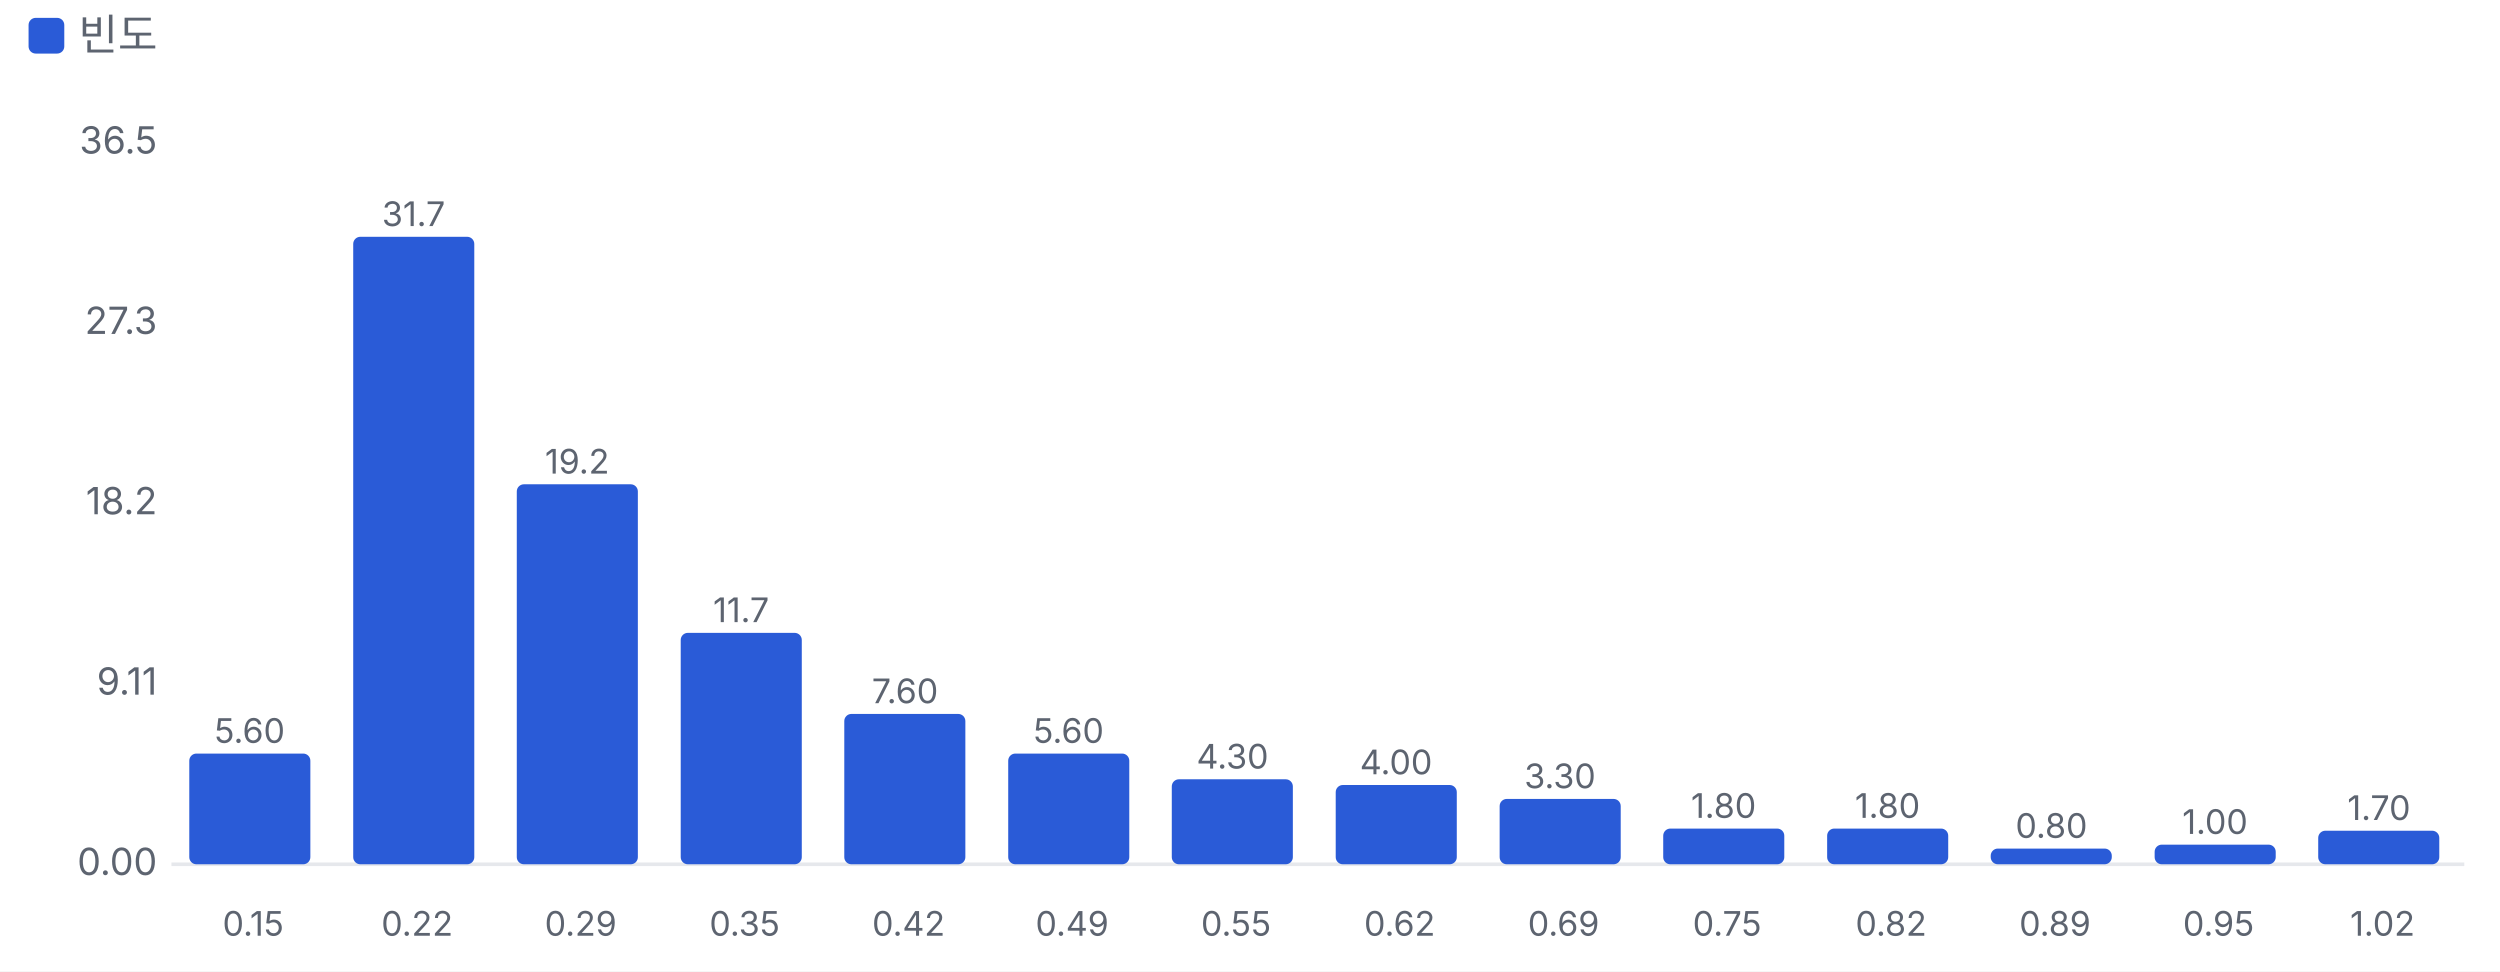
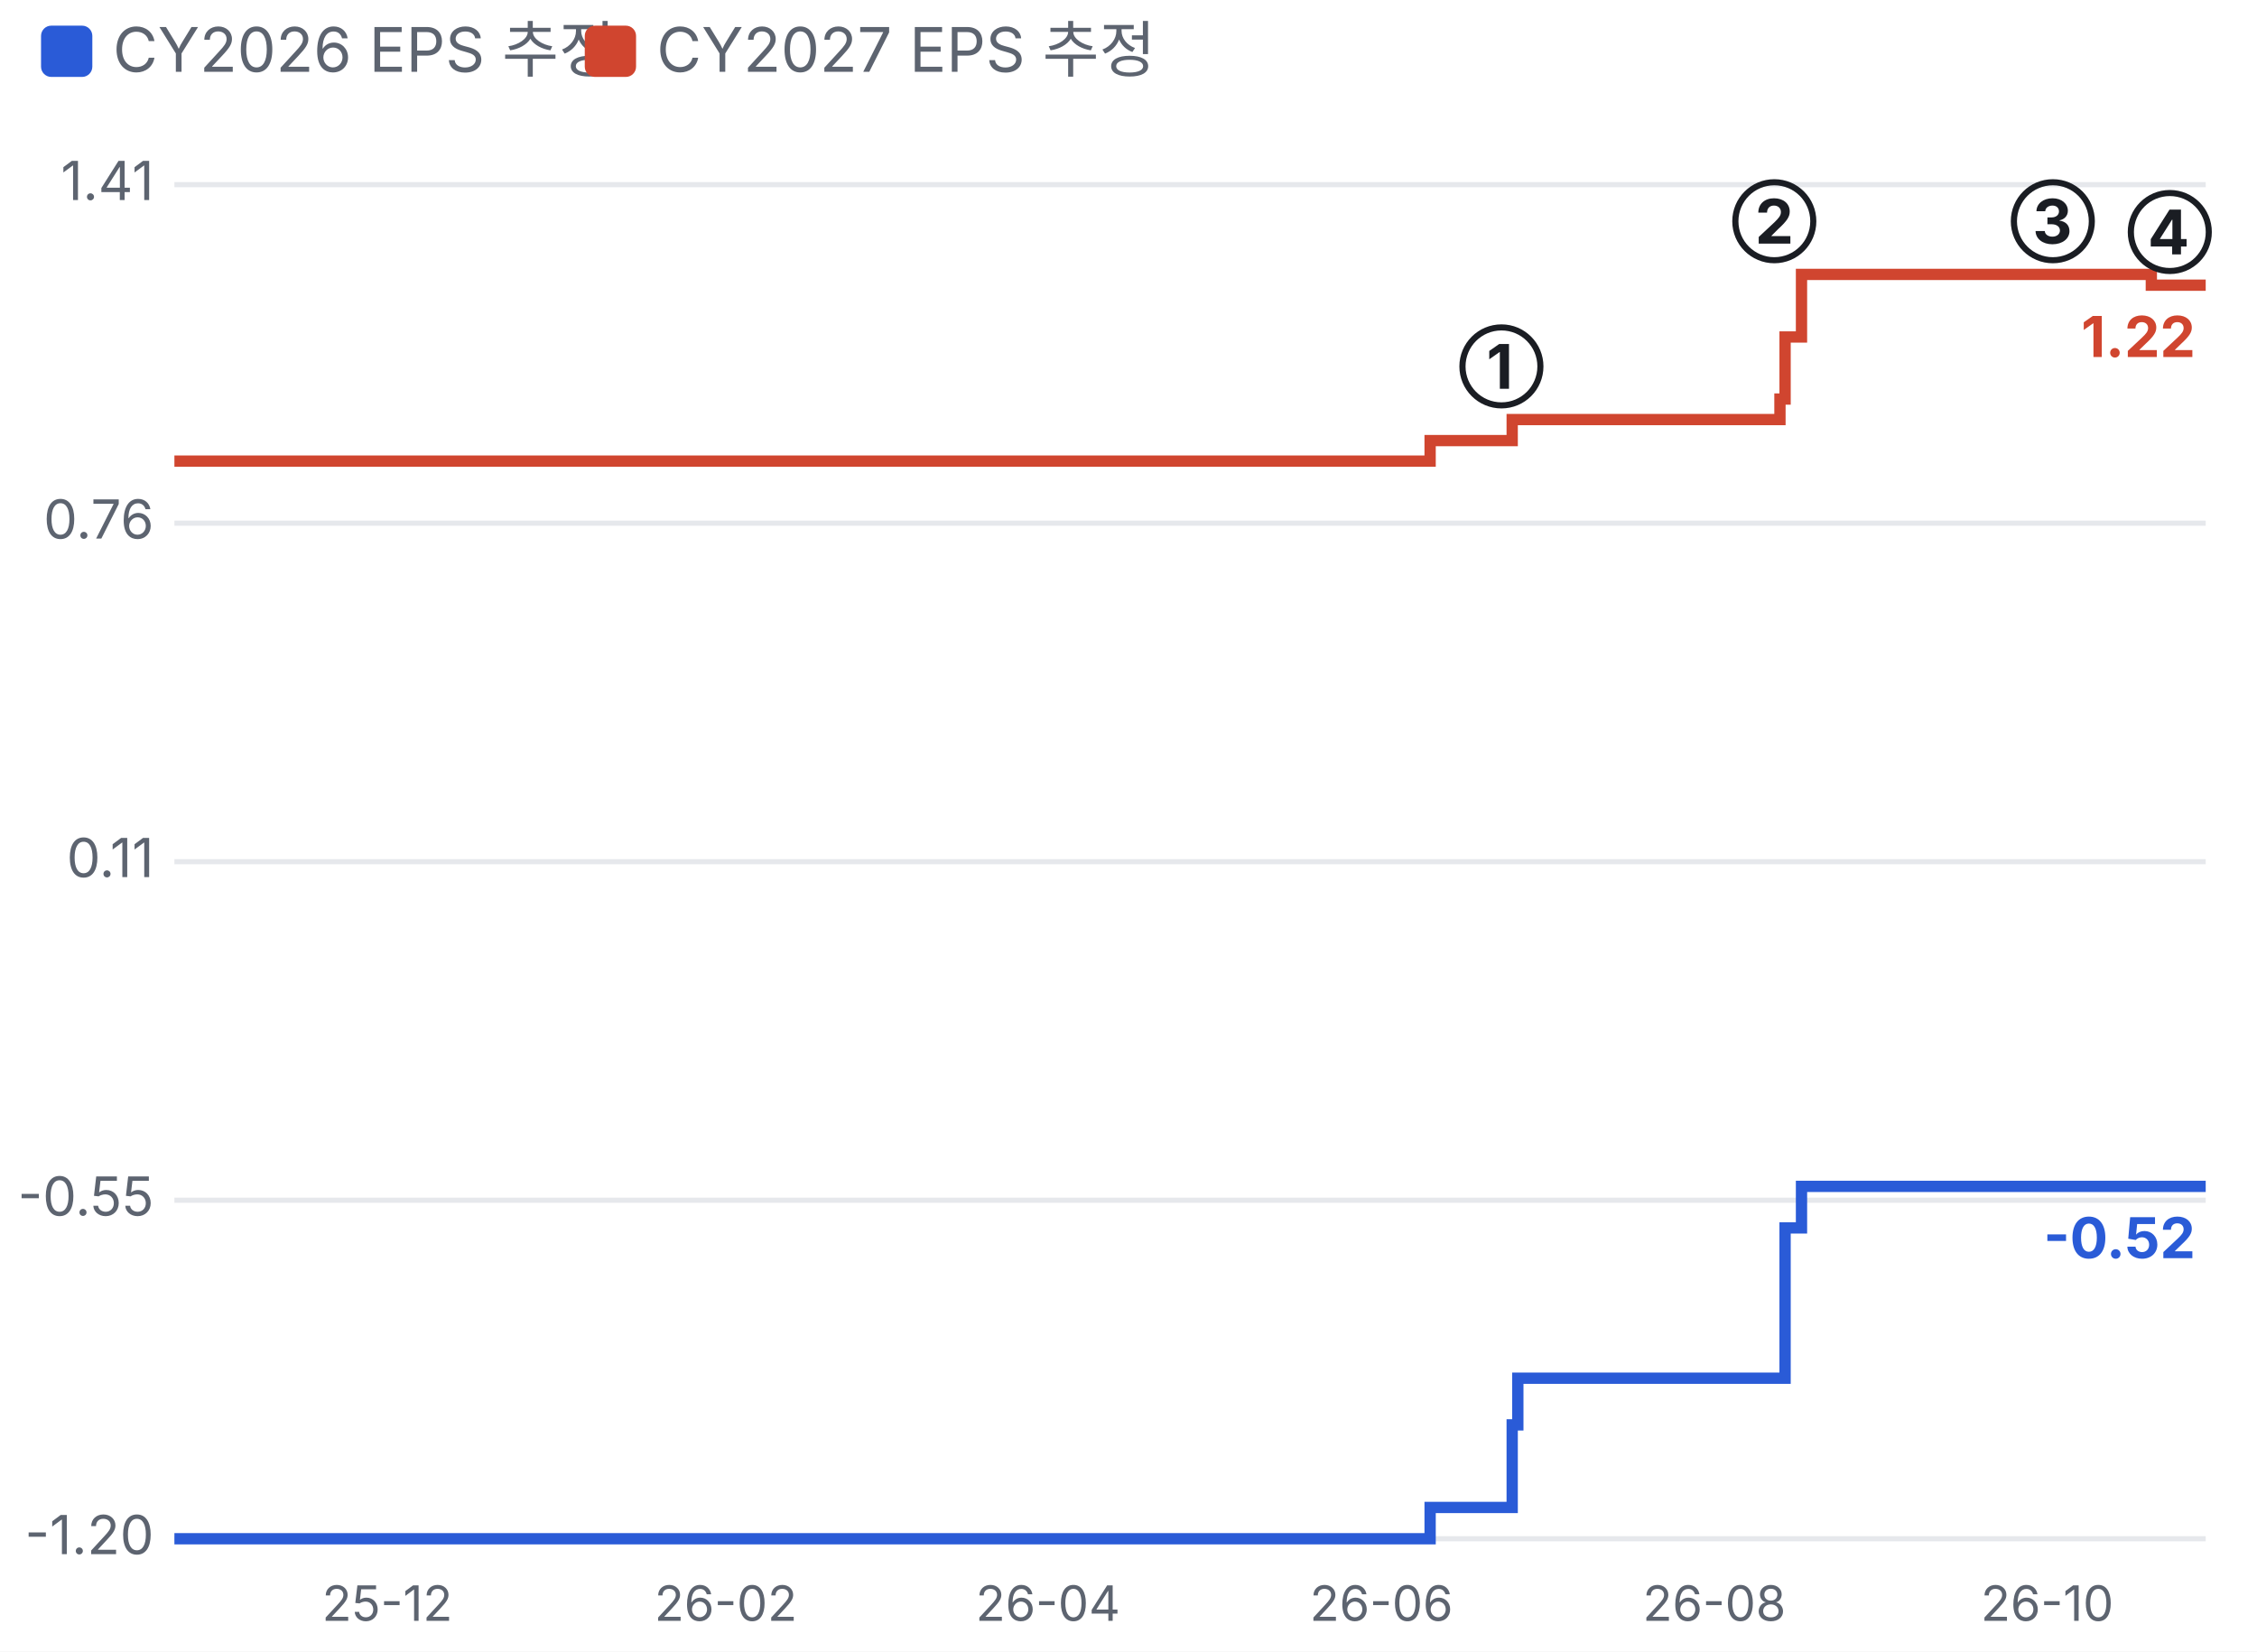
- <svg xmlns="http://www.w3.org/2000/svg" viewBox="0 0 700 272" width="700" height="272">
+ <svg xmlns="http://www.w3.org/2000/svg" viewBox="0 0 440 322" width="440" height="322">
  <style>text{fill:#5d6470;font-size:10.5px;font-family:-apple-system,'Apple SD Gothic Neo','Malgun Gothic',sans-serif}</style>
  <rect width="100%" height="100%" fill="#ffffff" />
  <rect x="8" y="5" width="10" height="10" rx="2" fill="#2a5bd7" />
-   <text x="22" y="14" style="font-size:12px">빈도</text>
+   <text x="22" y="14" style="font-size:12px">CY2026 EPS 추정</text>
+   <rect x="114" y="5" width="10" height="10" rx="2" fill="#d0452f" />
+   <text x="128" y="14" style="font-size:12px">CY2027 EPS 추정</text>
  <g transform="translate(0,22)">
-     <line x1="48" x2="690" y1="220.0" y2="220.0" stroke="#e6e8ec" />
-     <text x="44" y="223.0" text-anchor="end">0.00</text>
-     <text x="44" y="172.5" text-anchor="end">9.11</text>
-     <text x="44" y="122.0" text-anchor="end">18.2</text>
-     <text x="44" y="71.5" text-anchor="end">27.3</text>
-     <text x="44" y="21.0" text-anchor="end">36.5</text>
-     <rect x="53.0" y="189.0" width="33.9" height="31.0" rx="2" fill="#2a5bd7" />
-     <text x="69.9" y="186.0" text-anchor="middle" style="font-size:9.5px">5.60</text>
-     <text x="70.9" y="240" text-anchor="middle" style="font-size:9.5px">0.15</text>
-     <rect x="98.9" y="44.3" width="33.9" height="175.7" rx="2" fill="#2a5bd7" />
-     <text x="115.8" y="41.3" text-anchor="middle" style="font-size:9.5px">31.7</text>
-     <text x="116.8" y="240" text-anchor="middle" style="font-size:9.5px">0.22</text>
-     <rect x="144.7" y="113.6" width="33.9" height="106.4" rx="2" fill="#2a5bd7" />
-     <text x="161.6" y="110.6" text-anchor="middle" style="font-size:9.5px">19.2</text>
-     <text x="162.6" y="240" text-anchor="middle" style="font-size:9.5px">0.29</text>
-     <rect x="190.6" y="155.2" width="33.9" height="64.8" rx="2" fill="#2a5bd7" />
-     <text x="207.5" y="152.2" text-anchor="middle" style="font-size:9.5px">11.7</text>
-     <text x="208.5" y="240" text-anchor="middle" style="font-size:9.5px">0.35</text>
-     <rect x="236.4" y="177.9" width="33.9" height="42.1" rx="2" fill="#2a5bd7" />
-     <text x="253.4" y="174.9" text-anchor="middle" style="font-size:9.5px">7.60</text>
-     <text x="254.4" y="240" text-anchor="middle" style="font-size:9.5px">0.42</text>
-     <rect x="282.3" y="189.0" width="33.9" height="31.0" rx="2" fill="#2a5bd7" />
-     <text x="299.2" y="186.0" text-anchor="middle" style="font-size:9.5px">5.60</text>
-     <text x="300.2" y="240" text-anchor="middle" style="font-size:9.5px">0.49</text>
-     <rect x="328.1" y="196.2" width="33.9" height="23.8" rx="2" fill="#2a5bd7" />
-     <text x="345.1" y="193.2" text-anchor="middle" style="font-size:9.5px">4.30</text>
-     <text x="346.1" y="240" text-anchor="middle" style="font-size:9.5px">0.55</text>
-     <rect x="374.0" y="197.8" width="33.9" height="22.2" rx="2" fill="#2a5bd7" />
-     <text x="390.9" y="194.8" text-anchor="middle" style="font-size:9.5px">4.00</text>
-     <text x="391.9" y="240" text-anchor="middle" style="font-size:9.5px">0.62</text>
-     <rect x="419.9" y="201.7" width="33.9" height="18.3" rx="2" fill="#2a5bd7" />
-     <text x="436.8" y="198.7" text-anchor="middle" style="font-size:9.5px">3.30</text>
-     <text x="437.8" y="240" text-anchor="middle" style="font-size:9.5px">0.69</text>
-     <rect x="465.7" y="210.0" width="33.9" height="10.0" rx="2" fill="#2a5bd7" />
-     <text x="482.6" y="207.0" text-anchor="middle" style="font-size:9.5px">1.80</text>
-     <text x="483.6" y="240" text-anchor="middle" style="font-size:9.5px">0.75</text>
-     <rect x="511.6" y="210.0" width="33.9" height="10.0" rx="2" fill="#2a5bd7" />
-     <text x="528.5" y="207.0" text-anchor="middle" style="font-size:9.5px">1.80</text>
-     <text x="529.5" y="240" text-anchor="middle" style="font-size:9.5px">0.82</text>
-     <rect x="557.4" y="215.6" width="33.9" height="4.4" rx="2" fill="#2a5bd7" />
-     <text x="574.4" y="212.6" text-anchor="middle" style="font-size:9.5px">0.80</text>
-     <text x="575.4" y="240" text-anchor="middle" style="font-size:9.5px">0.89</text>
-     <rect x="603.3" y="214.5" width="33.9" height="5.5" rx="2" fill="#2a5bd7" />
-     <text x="620.2" y="211.5" text-anchor="middle" style="font-size:9.5px">1.00</text>
-     <text x="621.2" y="240" text-anchor="middle" style="font-size:9.5px">0.95</text>
-     <rect x="649.1" y="210.6" width="33.9" height="9.4" rx="2" fill="#2a5bd7" />
-     <text x="666.1" y="207.6" text-anchor="middle" style="font-size:9.5px">1.70</text>
-     <text x="667.1" y="240" text-anchor="middle" style="font-size:9.5px">1.02</text>
+     <line x1="34" x2="430" y1="278.0" y2="278.0" stroke="#e6e8ec" />
+     <text x="30" y="281.0" text-anchor="end">-1.20</text>
+     <line x1="34" x2="430" y1="212.0" y2="212.0" stroke="#e6e8ec" />
+     <text x="30" y="215.0" text-anchor="end">-0.55</text>
+     <line x1="34" x2="430" y1="146.0" y2="146.0" stroke="#e6e8ec" />
+     <text x="30" y="149.0" text-anchor="end">0.11</text>
+     <line x1="34" x2="430" y1="80.0" y2="80.0" stroke="#e6e8ec" />
+     <text x="30" y="83.0" text-anchor="end">0.76</text>
+     <line x1="34" x2="430" y1="14.0" y2="14.0" stroke="#e6e8ec" />
+     <text x="30" y="17.0" text-anchor="end">1.41</text>
+     <text x="75.5" y="294" text-anchor="middle" style="font-size:9.5px">25-12</text>
+     <text x="141.5" y="294" text-anchor="middle" style="font-size:9.5px">26-02</text>
+     <text x="204.3" y="294" text-anchor="middle" style="font-size:9.5px">26-04</text>
+     <text x="269.3" y="294" text-anchor="middle" style="font-size:9.5px">26-06</text>
+     <text x="334.2" y="294" text-anchor="middle" style="font-size:9.5px">26-08</text>
+     <text x="399.1" y="294" text-anchor="middle" style="font-size:9.5px">26-10</text>
+     <polyline fill="none" stroke="#2a5bd7" stroke-width="2.2" points="34.0,278.0 278.8,278.0 278.8,271.9 293.7,271.9 293.7,271.9 294.8,271.9 294.8,255.8 295.9,255.8 295.9,246.7 347.0,246.7 347.0,246.7 348.0,246.7 348.0,217.4 351.2,217.4 351.2,209.3 430.0,209.3" />
+     <text x="428.0" y="223.3" text-anchor="end" style="fill:#2a5bd7;font-size:11px;font-weight:700">-0.52</text>
+     <polyline fill="none" stroke="#d0452f" stroke-width="2.2" points="34.0,67.9 278.8,67.9 278.8,63.9 293.7,63.9 293.7,63.9 294.8,63.9 294.8,59.8 347.0,59.8 347.0,55.8 348.0,55.8 348.0,43.7 351.2,43.7 351.2,31.5 419.4,31.5 419.4,33.6 430.0,33.6" />
+     <text x="428.0" y="47.6" text-anchor="end" style="fill:#d0452f;font-size:11px;font-weight:700">1.22</text>
+     <text x="292.7" y="53.8" text-anchor="middle" style="fill:#1a1d23;font-size:12px;font-weight:700">①</text>
+     <text x="345.9" y="25.5" text-anchor="middle" style="fill:#1a1d23;font-size:12px;font-weight:700">②</text>
+     <text x="400.2" y="25.5" text-anchor="middle" style="fill:#1a1d23;font-size:12px;font-weight:700">③</text>
+     <text x="423.0" y="27.6" text-anchor="middle" style="fill:#1a1d23;font-size:12px;font-weight:700">④</text>
  </g>
</svg>
